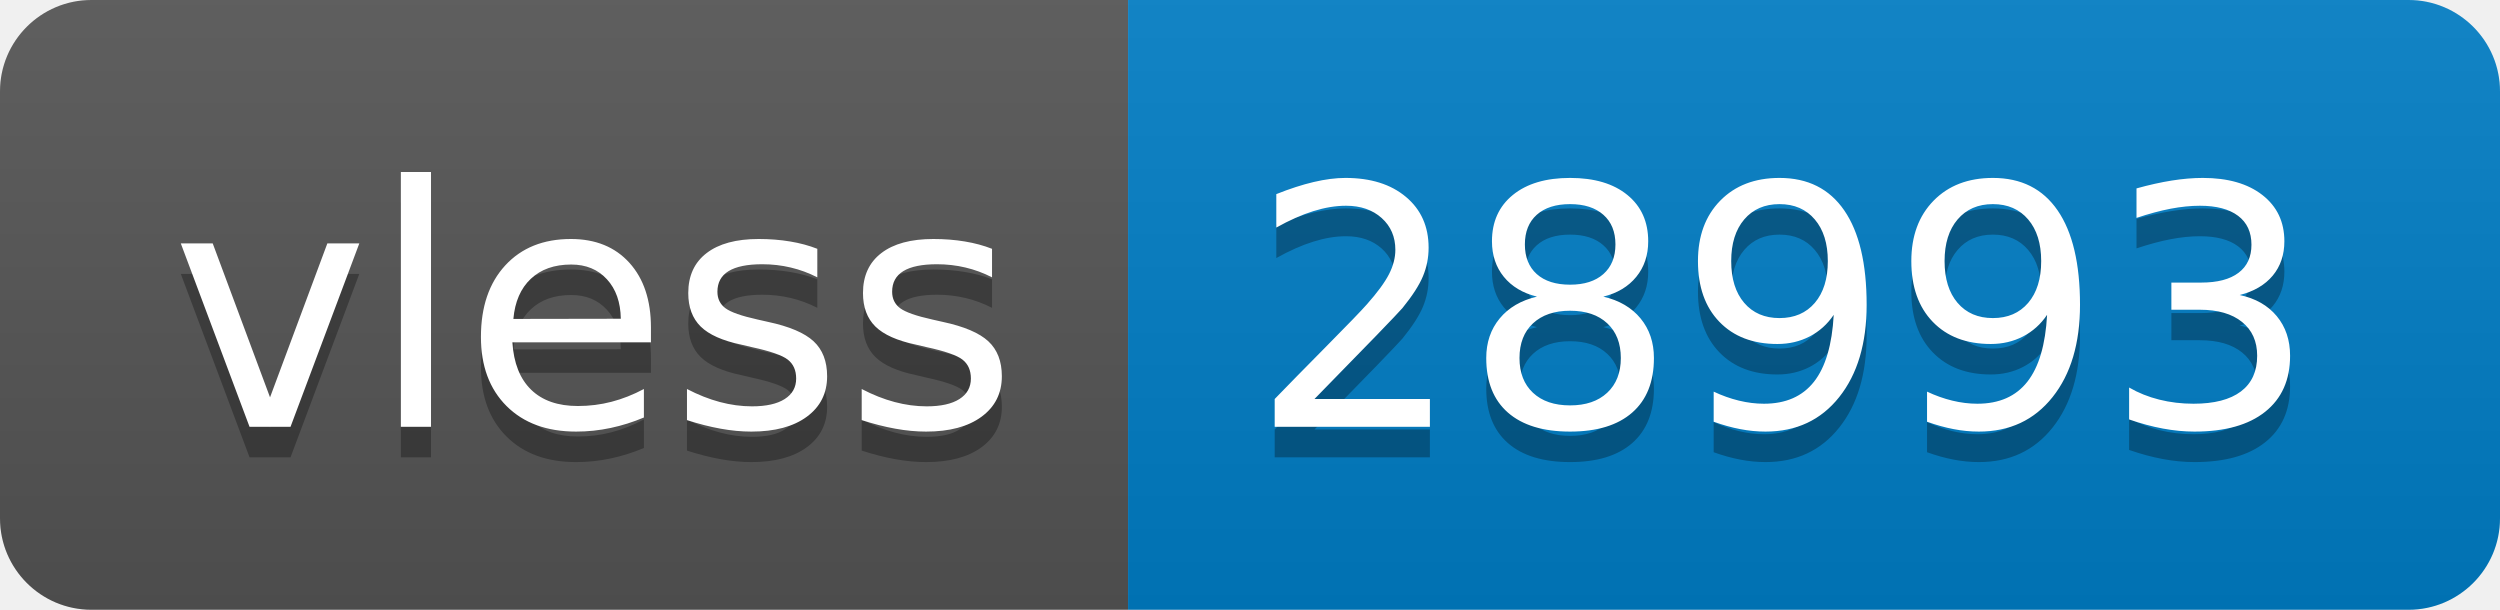
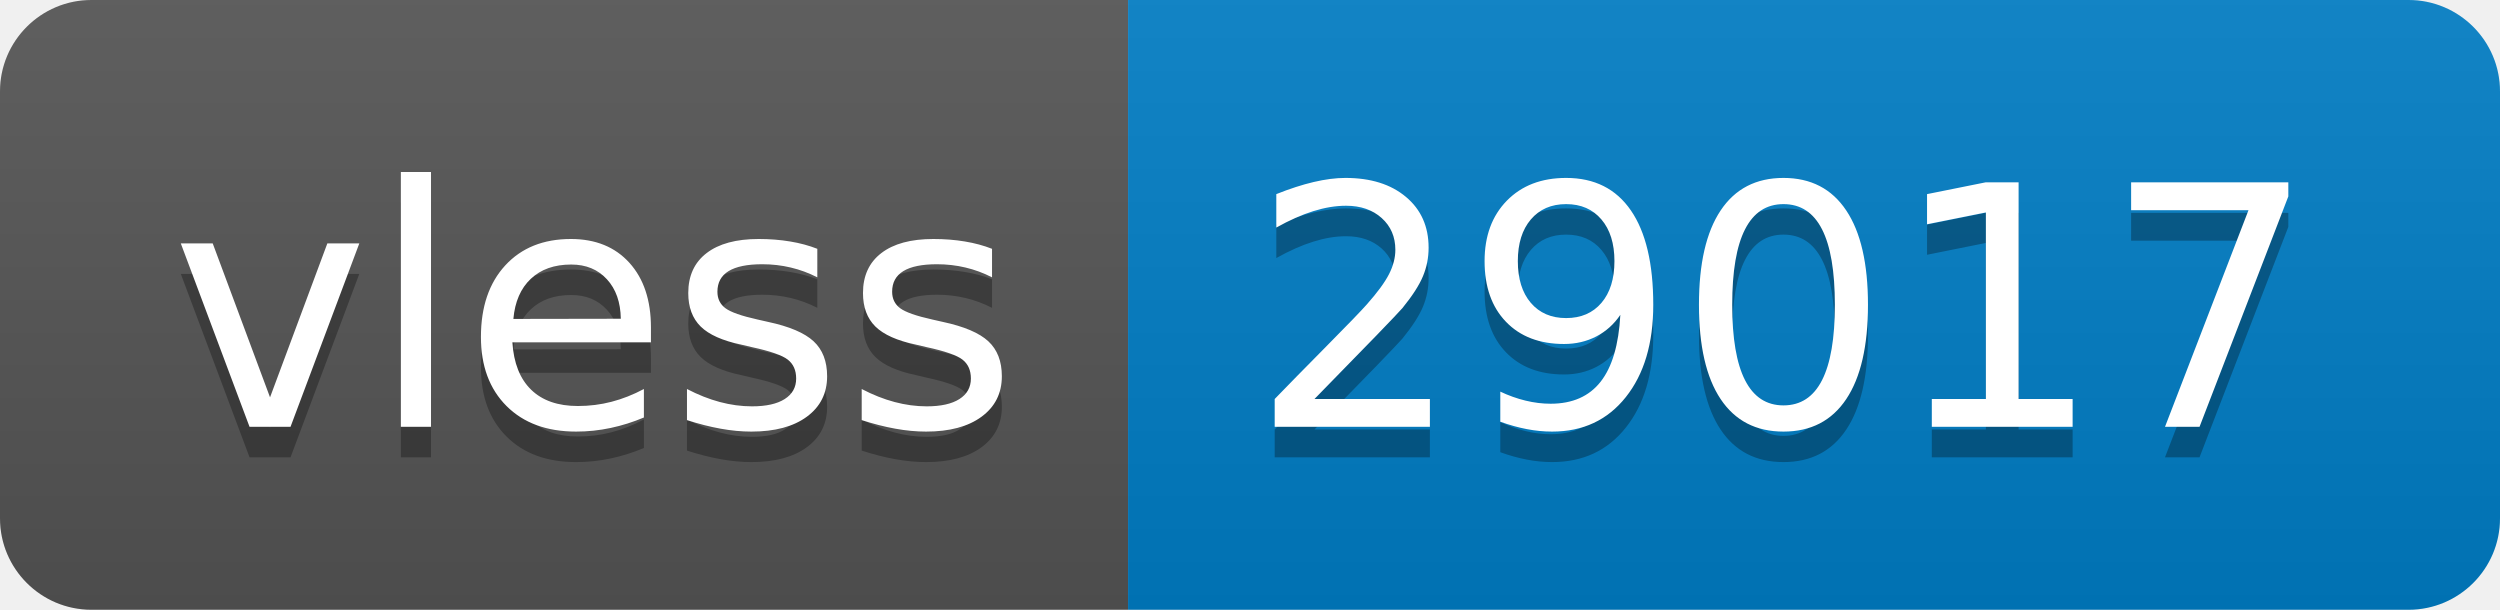
- <svg xmlns="http://www.w3.org/2000/svg" width="82" height="20" role="img" aria-label="vless: 28993">
+ <svg xmlns="http://www.w3.org/2000/svg" width="82" height="20" role="img" aria-label="vless: 29017">
  <linearGradient id="s" x2="0" y2="100%">
    <stop offset="0" stop-color="#bbb" stop-opacity=".1" />
    <stop offset="1" stop-opacity=".1" />
  </linearGradient>
  <clipPath id="r">
    <rect width="82" height="20" rx="3" fill="#fff" />
  </clipPath>
  <g clip-path="url(#r)">
    <rect width="37" height="20" fill="#555" />
    <rect x="37" width="45" height="20" fill="#007ec6" />
    <rect width="82" height="20" fill="url(#s)" />
  </g>
  <g fill="#fff" text-anchor="middle" font-family="Verdana,Geneva,DejaVu Sans,sans-serif" text-rendering="geometricPrecision" font-size="110">
    <text aria-hidden="true" x="195" y="150" fill="#010101" fill-opacity=".3" transform="scale(.1)" textLength="270">vless</text>
    <text x="195" y="140" transform="scale(.1)" fill="#fff" textLength="270">vless</text>
-     <text aria-hidden="true" x="585" y="150" fill="#010101" fill-opacity=".3" transform="scale(.1)" textLength="350">28993</text>
-     <text x="585" y="140" transform="scale(.1)" fill="#fff" textLength="350">28993</text>
+     <text aria-hidden="true" x="585" y="150" fill="#010101" fill-opacity=".3" transform="scale(.1)" textLength="350">29017</text>
+     <text x="585" y="140" transform="scale(.1)" fill="#fff" textLength="350">29017</text>
  </g>
</svg>
